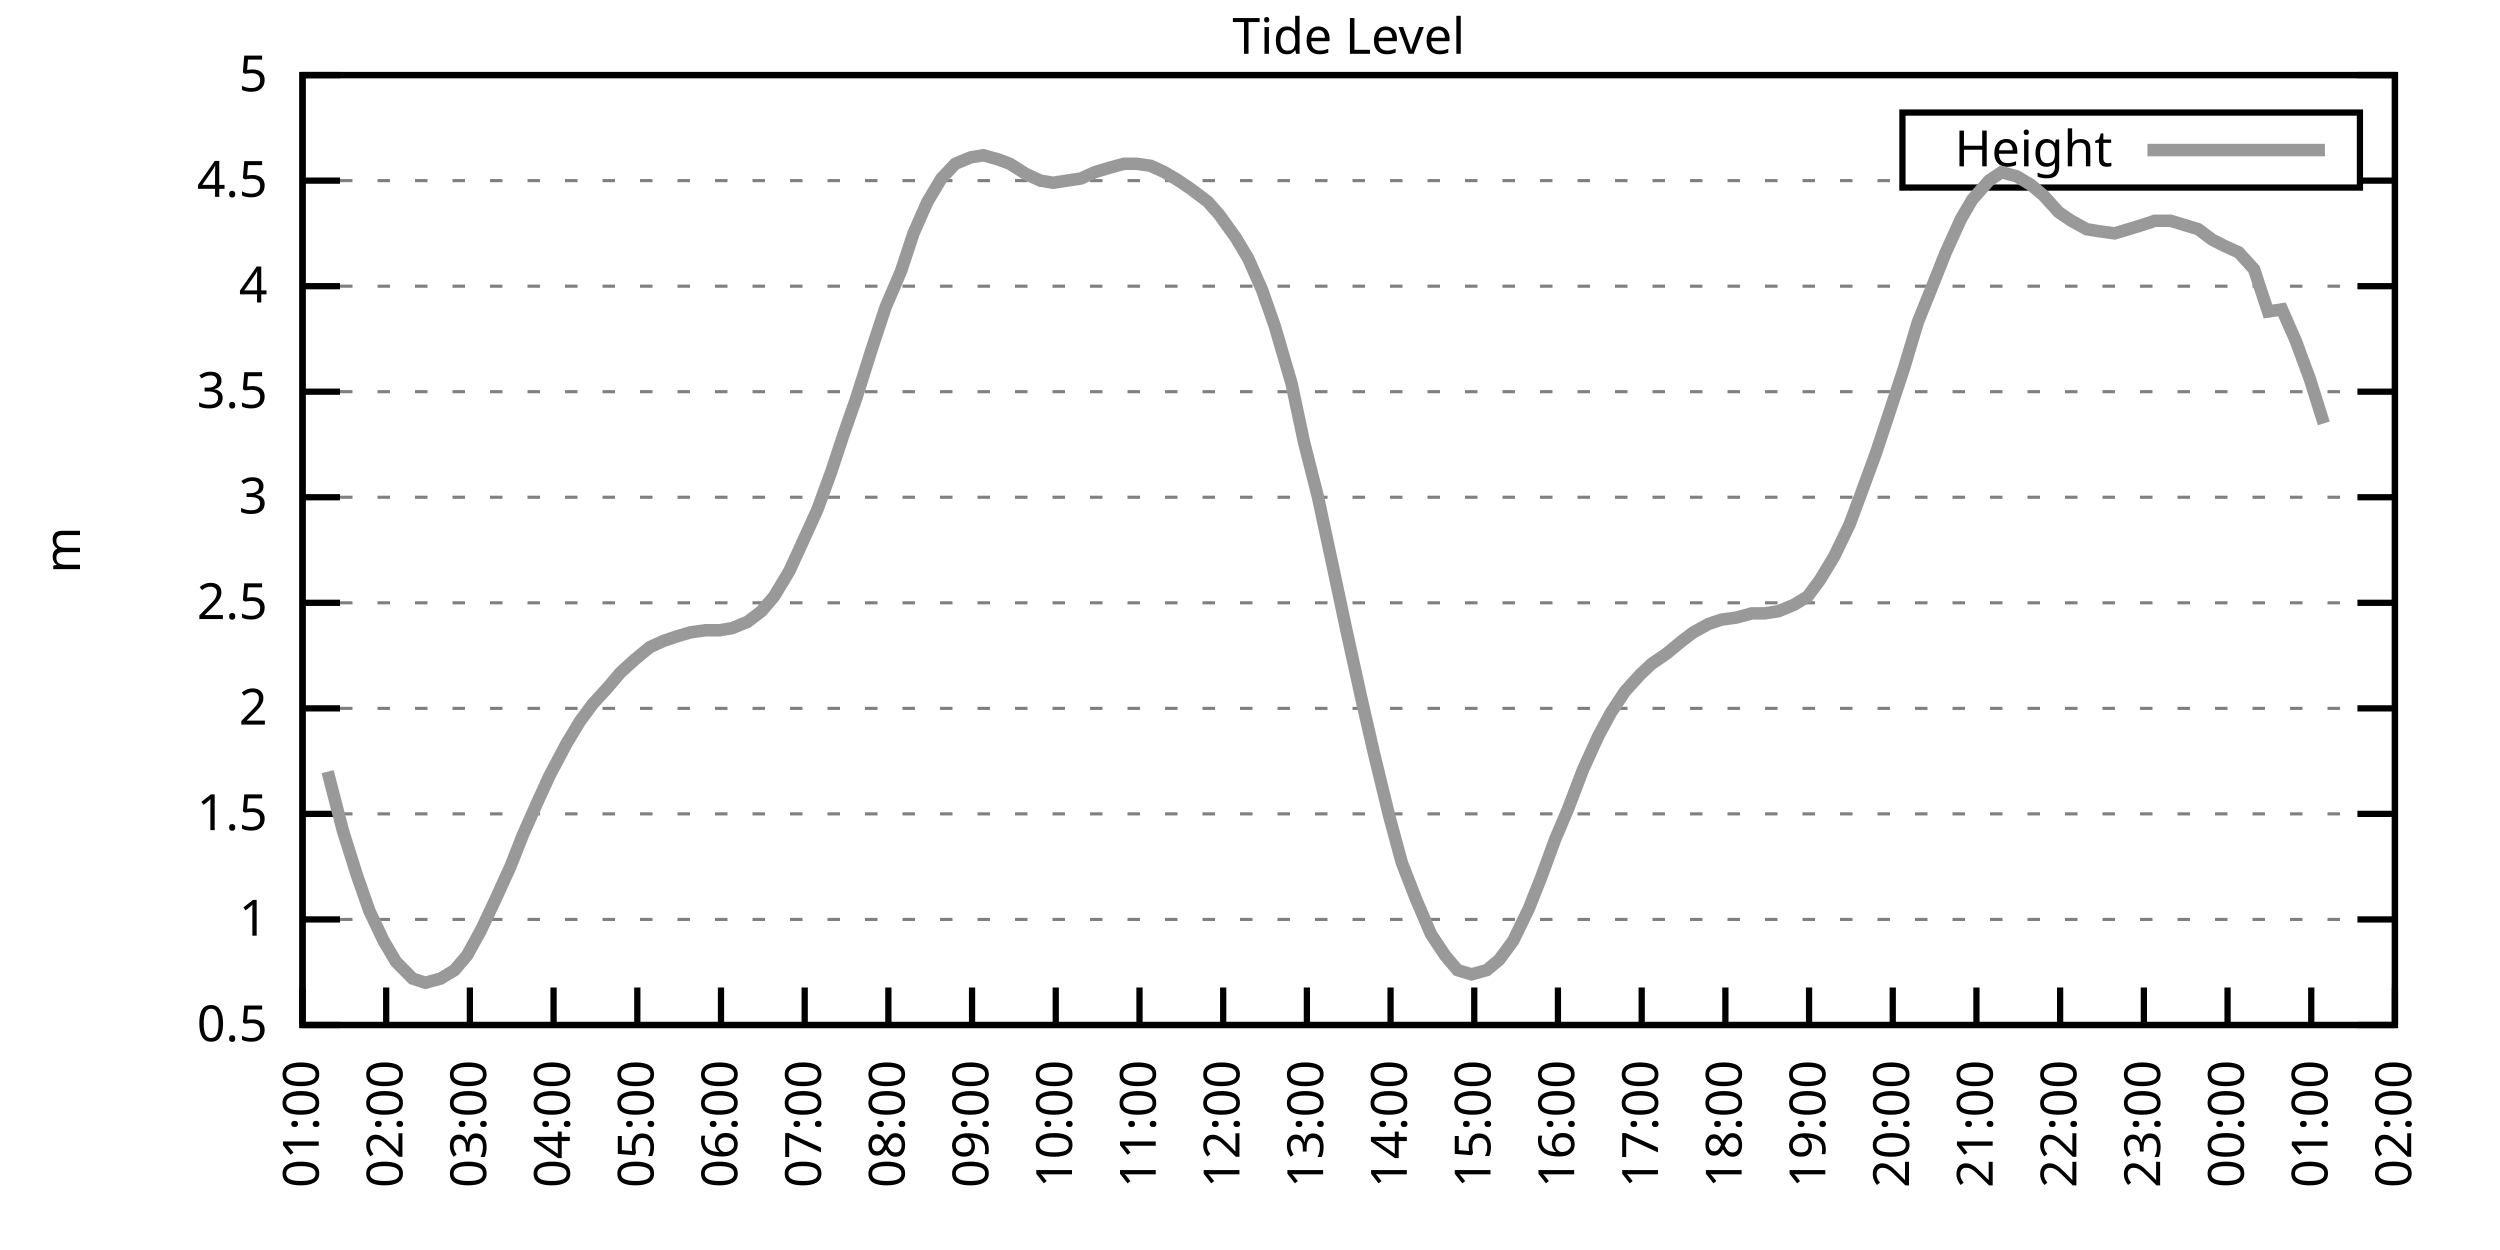
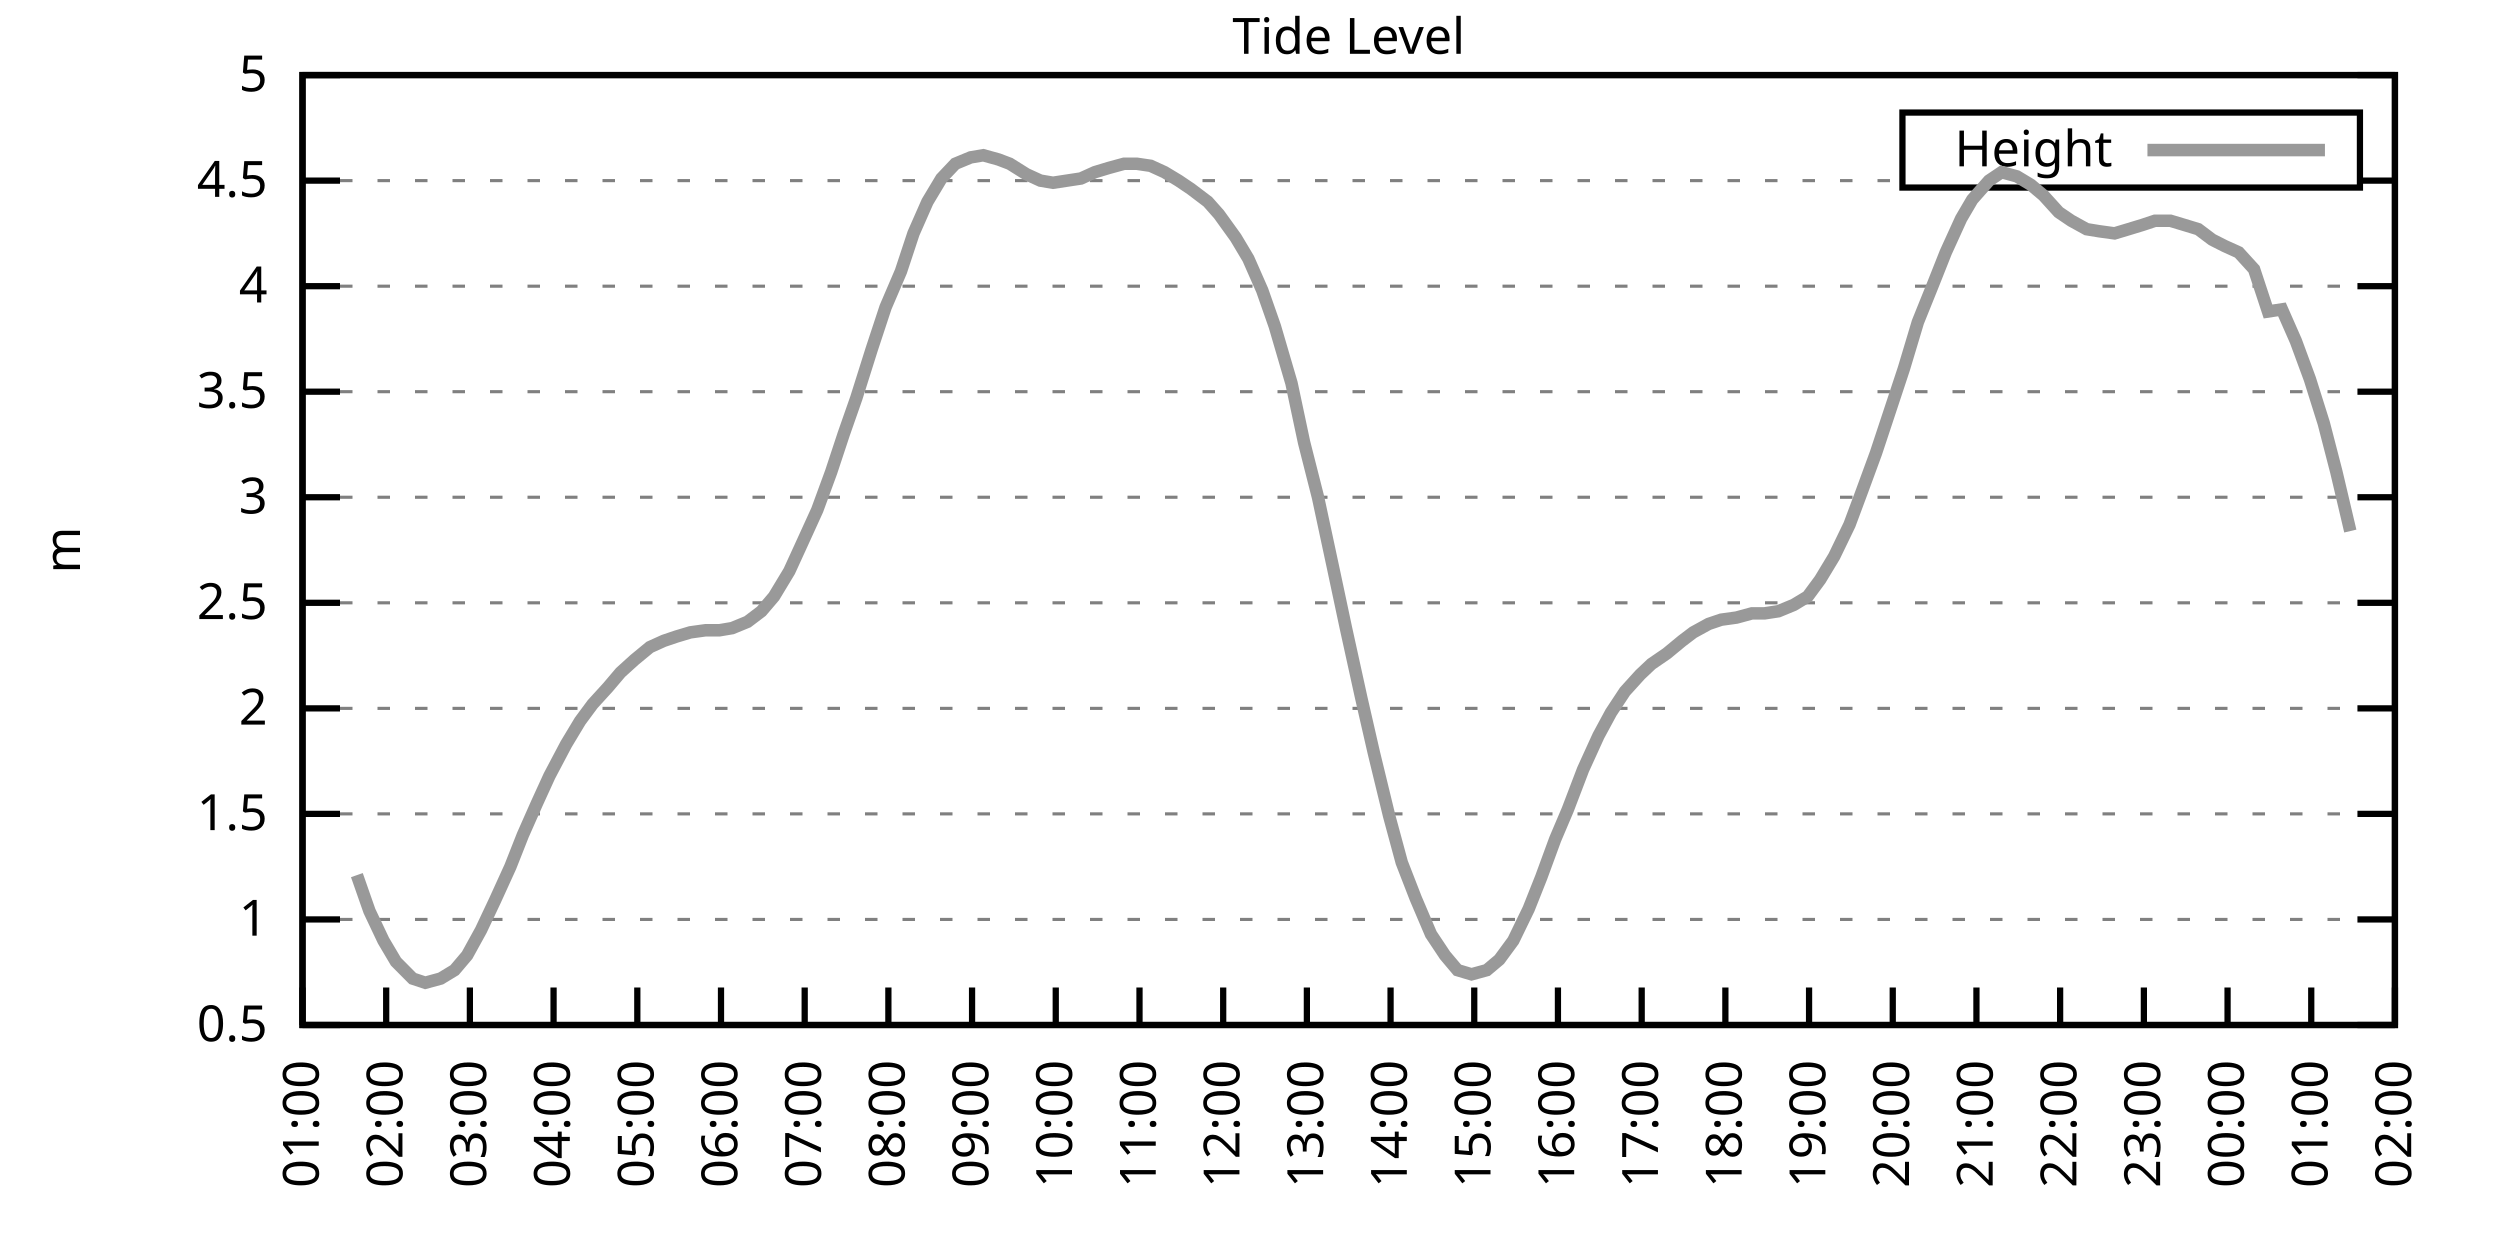
<svg xmlns="http://www.w3.org/2000/svg" xmlns:xlink="http://www.w3.org/1999/xlink" width="400" height="200" viewBox="0 0 400 200">
  <g id="gnuplot_canvas">
    <rect x="0" y="0" width="400" height="200" fill="none" />
    <defs>
      <circle id="gpDot" r="0.5" stroke-width="0.5" stroke="currentColor" />
      <path id="gpPt0" stroke-width="0.333" stroke="currentColor" d="M-1,0 h2 M0,-1 v2" />
      <path id="gpPt1" stroke-width="0.333" stroke="currentColor" d="M-1,-1 L1,1 M1,-1 L-1,1" />
      <path id="gpPt2" stroke-width="0.333" stroke="currentColor" d="M-1,0 L1,0 M0,-1 L0,1 M-1,-1 L1,1 M-1,1 L1,-1" />
      <rect id="gpPt3" stroke-width="0.333" stroke="currentColor" x="-1" y="-1" width="2" height="2" />
      <rect id="gpPt4" stroke-width="0.333" stroke="currentColor" fill="currentColor" x="-1" y="-1" width="2" height="2" />
      <circle id="gpPt5" stroke-width="0.333" stroke="currentColor" cx="0" cy="0" r="1" />
      <use xlink:href="#gpPt5" id="gpPt6" fill="currentColor" stroke="none" />
      <path id="gpPt7" stroke-width="0.333" stroke="currentColor" d="M0,-1.33 L-1.33,0.67 L1.33,0.67 z" />
      <use xlink:href="#gpPt7" id="gpPt8" fill="currentColor" stroke="none" />
      <use xlink:href="#gpPt7" id="gpPt9" stroke="currentColor" transform="rotate(180)" />
      <use xlink:href="#gpPt9" id="gpPt10" fill="currentColor" stroke="none" />
      <use xlink:href="#gpPt3" id="gpPt11" stroke="currentColor" transform="rotate(45)" />
      <use xlink:href="#gpPt11" id="gpPt12" fill="currentColor" stroke="none" />
      <path id="gpPt13" stroke-width="0.333" stroke="currentColor" d="M0,1.330 L1.265,0.411 L0.782,-1.067 L-0.782,-1.076 L-1.265,0.411 z" />
      <use xlink:href="#gpPt13" id="gpPt14" fill="currentColor" stroke="none" />
      <filter id="textbox" filterUnits="objectBoundingBox" x="0" y="0" height="1" width="1">
        <feFlood flood-color="white" flood-opacity="1" result="bgnd" />
        <feComposite in="SourceGraphic" in2="bgnd" operator="atop" />
      </filter>
      <filter id="greybox" filterUnits="objectBoundingBox" x="0" y="0" height="1" width="1">
        <feFlood flood-color="lightgrey" flood-opacity="1" result="grey" />
        <feComposite in="SourceGraphic" in2="grey" operator="atop" />
      </filter>
    </defs>
    <g fill="none" color="white" stroke="currentColor" stroke-width="1.00" stroke-linecap="butt" stroke-linejoin="miter">
</g>
    <g fill="none" color="black" stroke="currentColor" stroke-width="1.00" stroke-linecap="butt" stroke-linejoin="miter">
      <g stroke="none" shape-rendering="crispEdges">
        <polygon fill="rgb(255, 255, 255)" points="48.40,164.00 383.18,164.00 383.18,12.02 48.40,12.02 " />
      </g>
    </g>
    <g fill="none" color="black" stroke="currentColor" stroke-width="1.00" stroke-linecap="butt" stroke-linejoin="miter">
</g>
    <g fill="none" color="black" stroke="black" stroke-width="0.50" stroke-linecap="butt" stroke-linejoin="miter">
</g>
    <g fill="none" color="gray" stroke="currentColor" stroke-width="0.50" stroke-linecap="butt" stroke-linejoin="miter">
      <path stroke="gray" stroke-dasharray="2,4" class="gridline" d="M48.40,164.00 L383.19,164.00  " />
    </g>
    <g fill="none" color="gray" stroke="gray" stroke-width="1.00" stroke-linecap="butt" stroke-linejoin="miter">
</g>
    <g fill="none" color="black" stroke="currentColor" stroke-width="1.00" stroke-linecap="butt" stroke-linejoin="miter">
      <path stroke="black" d="M48.40,164.00 L54.40,164.00 M383.19,164.00 L377.19,164.00  " />
      <g transform="translate(42.80,166.60)" stroke="none" fill="black" font-family="Sans" font-size="8.00" text-anchor="end">
        <text>
          <tspan font-family="Sans"> 0.5</tspan>
        </text>
      </g>
    </g>
    <g fill="none" color="black" stroke="currentColor" stroke-width="1.00" stroke-linecap="butt" stroke-linejoin="miter">
</g>
    <g fill="none" color="black" stroke="black" stroke-width="0.50" stroke-linecap="butt" stroke-linejoin="miter">
</g>
    <g fill="none" color="gray" stroke="currentColor" stroke-width="0.50" stroke-linecap="butt" stroke-linejoin="miter">
      <path stroke="gray" stroke-dasharray="2,4" class="gridline" d="M48.40,147.11 L383.19,147.11  " />
    </g>
    <g fill="none" color="gray" stroke="gray" stroke-width="1.00" stroke-linecap="butt" stroke-linejoin="miter">
</g>
    <g fill="none" color="black" stroke="currentColor" stroke-width="1.00" stroke-linecap="butt" stroke-linejoin="miter">
      <path stroke="black" d="M48.40,147.11 L54.40,147.11 M383.19,147.11 L377.19,147.11  " />
      <g transform="translate(42.80,149.71)" stroke="none" fill="black" font-family="Sans" font-size="8.00" text-anchor="end">
        <text>
          <tspan font-family="Sans"> 1</tspan>
        </text>
      </g>
    </g>
    <g fill="none" color="black" stroke="currentColor" stroke-width="1.00" stroke-linecap="butt" stroke-linejoin="miter">
</g>
    <g fill="none" color="black" stroke="black" stroke-width="0.50" stroke-linecap="butt" stroke-linejoin="miter">
</g>
    <g fill="none" color="gray" stroke="currentColor" stroke-width="0.50" stroke-linecap="butt" stroke-linejoin="miter">
      <path stroke="gray" stroke-dasharray="2,4" class="gridline" d="M48.40,130.22 L383.19,130.22  " />
    </g>
    <g fill="none" color="gray" stroke="gray" stroke-width="1.00" stroke-linecap="butt" stroke-linejoin="miter">
</g>
    <g fill="none" color="black" stroke="currentColor" stroke-width="1.00" stroke-linecap="butt" stroke-linejoin="miter">
      <path stroke="black" d="M48.40,130.22 L54.40,130.22 M383.19,130.22 L377.19,130.22  " />
      <g transform="translate(42.80,132.82)" stroke="none" fill="black" font-family="Sans" font-size="8.00" text-anchor="end">
        <text>
          <tspan font-family="Sans"> 1.5</tspan>
        </text>
      </g>
    </g>
    <g fill="none" color="black" stroke="currentColor" stroke-width="1.00" stroke-linecap="butt" stroke-linejoin="miter">
</g>
    <g fill="none" color="black" stroke="black" stroke-width="0.50" stroke-linecap="butt" stroke-linejoin="miter">
</g>
    <g fill="none" color="gray" stroke="currentColor" stroke-width="0.50" stroke-linecap="butt" stroke-linejoin="miter">
      <path stroke="gray" stroke-dasharray="2,4" class="gridline" d="M48.40,113.34 L383.19,113.34  " />
    </g>
    <g fill="none" color="gray" stroke="gray" stroke-width="1.00" stroke-linecap="butt" stroke-linejoin="miter">
</g>
    <g fill="none" color="black" stroke="currentColor" stroke-width="1.00" stroke-linecap="butt" stroke-linejoin="miter">
      <path stroke="black" d="M48.40,113.34 L54.40,113.34 M383.19,113.34 L377.19,113.34  " />
      <g transform="translate(42.80,115.94)" stroke="none" fill="black" font-family="Sans" font-size="8.00" text-anchor="end">
        <text>
          <tspan font-family="Sans"> 2</tspan>
        </text>
      </g>
    </g>
    <g fill="none" color="black" stroke="currentColor" stroke-width="1.00" stroke-linecap="butt" stroke-linejoin="miter">
</g>
    <g fill="none" color="black" stroke="black" stroke-width="0.50" stroke-linecap="butt" stroke-linejoin="miter">
</g>
    <g fill="none" color="gray" stroke="currentColor" stroke-width="0.50" stroke-linecap="butt" stroke-linejoin="miter">
      <path stroke="gray" stroke-dasharray="2,4" class="gridline" d="M48.40,96.45 L383.19,96.45  " />
    </g>
    <g fill="none" color="gray" stroke="gray" stroke-width="1.00" stroke-linecap="butt" stroke-linejoin="miter">
</g>
    <g fill="none" color="black" stroke="currentColor" stroke-width="1.00" stroke-linecap="butt" stroke-linejoin="miter">
      <path stroke="black" d="M48.40,96.45 L54.40,96.45 M383.19,96.45 L377.19,96.45  " />
      <g transform="translate(42.80,99.05)" stroke="none" fill="black" font-family="Sans" font-size="8.00" text-anchor="end">
        <text>
          <tspan font-family="Sans"> 2.5</tspan>
        </text>
      </g>
    </g>
    <g fill="none" color="black" stroke="currentColor" stroke-width="1.00" stroke-linecap="butt" stroke-linejoin="miter">
</g>
    <g fill="none" color="black" stroke="black" stroke-width="0.50" stroke-linecap="butt" stroke-linejoin="miter">
</g>
    <g fill="none" color="gray" stroke="currentColor" stroke-width="0.50" stroke-linecap="butt" stroke-linejoin="miter">
      <path stroke="gray" stroke-dasharray="2,4" class="gridline" d="M48.40,79.56 L383.19,79.56  " />
    </g>
    <g fill="none" color="gray" stroke="gray" stroke-width="1.00" stroke-linecap="butt" stroke-linejoin="miter">
</g>
    <g fill="none" color="black" stroke="currentColor" stroke-width="1.00" stroke-linecap="butt" stroke-linejoin="miter">
      <path stroke="black" d="M48.40,79.56 L54.40,79.56 M383.19,79.56 L377.19,79.56  " />
      <g transform="translate(42.80,82.16)" stroke="none" fill="black" font-family="Sans" font-size="8.00" text-anchor="end">
        <text>
          <tspan font-family="Sans"> 3</tspan>
        </text>
      </g>
    </g>
    <g fill="none" color="black" stroke="currentColor" stroke-width="1.00" stroke-linecap="butt" stroke-linejoin="miter">
</g>
    <g fill="none" color="black" stroke="black" stroke-width="0.50" stroke-linecap="butt" stroke-linejoin="miter">
</g>
    <g fill="none" color="gray" stroke="currentColor" stroke-width="0.50" stroke-linecap="butt" stroke-linejoin="miter">
      <path stroke="gray" stroke-dasharray="2,4" class="gridline" d="M48.40,62.67 L383.19,62.67  " />
    </g>
    <g fill="none" color="gray" stroke="gray" stroke-width="1.00" stroke-linecap="butt" stroke-linejoin="miter">
</g>
    <g fill="none" color="black" stroke="currentColor" stroke-width="1.00" stroke-linecap="butt" stroke-linejoin="miter">
      <path stroke="black" d="M48.40,62.67 L54.40,62.67 M383.19,62.67 L377.19,62.67  " />
      <g transform="translate(42.80,65.27)" stroke="none" fill="black" font-family="Sans" font-size="8.00" text-anchor="end">
        <text>
          <tspan font-family="Sans"> 3.5</tspan>
        </text>
      </g>
    </g>
    <g fill="none" color="black" stroke="currentColor" stroke-width="1.00" stroke-linecap="butt" stroke-linejoin="miter">
</g>
    <g fill="none" color="black" stroke="black" stroke-width="0.50" stroke-linecap="butt" stroke-linejoin="miter">
</g>
    <g fill="none" color="gray" stroke="currentColor" stroke-width="0.50" stroke-linecap="butt" stroke-linejoin="miter">
      <path stroke="gray" stroke-dasharray="2,4" class="gridline" d="M48.40,45.79 L383.19,45.79  " />
    </g>
    <g fill="none" color="gray" stroke="gray" stroke-width="1.00" stroke-linecap="butt" stroke-linejoin="miter">
</g>
    <g fill="none" color="black" stroke="currentColor" stroke-width="1.00" stroke-linecap="butt" stroke-linejoin="miter">
      <path stroke="black" d="M48.40,45.79 L54.40,45.79 M383.19,45.79 L377.19,45.79  " />
      <g transform="translate(42.80,48.39)" stroke="none" fill="black" font-family="Sans" font-size="8.00" text-anchor="end">
        <text>
          <tspan font-family="Sans"> 4</tspan>
        </text>
      </g>
    </g>
    <g fill="none" color="black" stroke="currentColor" stroke-width="1.00" stroke-linecap="butt" stroke-linejoin="miter">
</g>
    <g fill="none" color="black" stroke="black" stroke-width="0.50" stroke-linecap="butt" stroke-linejoin="miter">
</g>
    <g fill="none" color="gray" stroke="currentColor" stroke-width="0.50" stroke-linecap="butt" stroke-linejoin="miter">
      <path stroke="gray" stroke-dasharray="2,4" class="gridline" d="M48.40,28.90 L304.39,28.90 M377.59,28.90 L383.19,28.90  " />
    </g>
    <g fill="none" color="gray" stroke="gray" stroke-width="1.00" stroke-linecap="butt" stroke-linejoin="miter">
</g>
    <g fill="none" color="black" stroke="currentColor" stroke-width="1.00" stroke-linecap="butt" stroke-linejoin="miter">
      <path stroke="black" d="M48.40,28.90 L54.40,28.90 M383.19,28.90 L377.19,28.90  " />
      <g transform="translate(42.80,31.50)" stroke="none" fill="black" font-family="Sans" font-size="8.00" text-anchor="end">
        <text>
          <tspan font-family="Sans"> 4.5</tspan>
        </text>
      </g>
    </g>
    <g fill="none" color="black" stroke="currentColor" stroke-width="1.00" stroke-linecap="butt" stroke-linejoin="miter">
</g>
    <g fill="none" color="black" stroke="black" stroke-width="0.50" stroke-linecap="butt" stroke-linejoin="miter">
</g>
    <g fill="none" color="gray" stroke="currentColor" stroke-width="0.50" stroke-linecap="butt" stroke-linejoin="miter">
      <path stroke="gray" stroke-dasharray="2,4" class="gridline" d="M48.40,12.01 L383.19,12.01  " />
    </g>
    <g fill="none" color="gray" stroke="gray" stroke-width="1.00" stroke-linecap="butt" stroke-linejoin="miter">
</g>
    <g fill="none" color="black" stroke="currentColor" stroke-width="1.00" stroke-linecap="butt" stroke-linejoin="miter">
      <path stroke="black" d="M48.40,12.01 L54.40,12.01 M383.19,12.01 L377.19,12.01  " />
      <g transform="translate(42.80,14.61)" stroke="none" fill="black" font-family="Sans" font-size="8.00" text-anchor="end">
        <text>
          <tspan font-family="Sans"> 5</tspan>
        </text>
      </g>
    </g>
    <g fill="none" color="black" stroke="currentColor" stroke-width="1.00" stroke-linecap="butt" stroke-linejoin="miter">
      <path stroke="black" d="M48.40,164.00 L48.40,158.00  " />
      <g transform="translate(51.00,169.60) rotate(270.00)" stroke="none" fill="black" font-family="Sans" font-size="8.00" text-anchor="end">
        <text>
          <tspan font-family="Sans">01:00</tspan>
        </text>
      </g>
    </g>
    <g fill="none" color="black" stroke="currentColor" stroke-width="1.00" stroke-linecap="butt" stroke-linejoin="miter">
      <path stroke="black" d="M61.79,164.00 L61.79,158.00  " />
      <g transform="translate(64.39,169.60) rotate(270.00)" stroke="none" fill="black" font-family="Sans" font-size="8.00" text-anchor="end">
        <text>
          <tspan font-family="Sans">02:00</tspan>
        </text>
      </g>
    </g>
    <g fill="none" color="black" stroke="currentColor" stroke-width="1.00" stroke-linecap="butt" stroke-linejoin="miter">
      <path stroke="black" d="M75.18,164.00 L75.18,158.00  " />
      <g transform="translate(77.78,169.60) rotate(270.00)" stroke="none" fill="black" font-family="Sans" font-size="8.00" text-anchor="end">
        <text>
          <tspan font-family="Sans">03:00</tspan>
        </text>
      </g>
    </g>
    <g fill="none" color="black" stroke="currentColor" stroke-width="1.00" stroke-linecap="butt" stroke-linejoin="miter">
      <path stroke="black" d="M88.57,164.00 L88.57,158.00  " />
      <g transform="translate(91.17,169.60) rotate(270.00)" stroke="none" fill="black" font-family="Sans" font-size="8.00" text-anchor="end">
        <text>
          <tspan font-family="Sans">04:00</tspan>
        </text>
      </g>
    </g>
    <g fill="none" color="black" stroke="currentColor" stroke-width="1.00" stroke-linecap="butt" stroke-linejoin="miter">
      <path stroke="black" d="M101.97,164.00 L101.97,158.00  " />
      <g transform="translate(104.57,169.60) rotate(270.00)" stroke="none" fill="black" font-family="Sans" font-size="8.00" text-anchor="end">
        <text>
          <tspan font-family="Sans">05:00</tspan>
        </text>
      </g>
    </g>
    <g fill="none" color="black" stroke="currentColor" stroke-width="1.00" stroke-linecap="butt" stroke-linejoin="miter">
      <path stroke="black" d="M115.36,164.00 L115.36,158.00  " />
      <g transform="translate(117.96,169.60) rotate(270.00)" stroke="none" fill="black" font-family="Sans" font-size="8.00" text-anchor="end">
        <text>
          <tspan font-family="Sans">06:00</tspan>
        </text>
      </g>
    </g>
    <g fill="none" color="black" stroke="currentColor" stroke-width="1.00" stroke-linecap="butt" stroke-linejoin="miter">
      <path stroke="black" d="M128.75,164.00 L128.75,158.00  " />
      <g transform="translate(131.35,169.60) rotate(270.00)" stroke="none" fill="black" font-family="Sans" font-size="8.00" text-anchor="end">
        <text>
          <tspan font-family="Sans">07:00</tspan>
        </text>
      </g>
    </g>
    <g fill="none" color="black" stroke="currentColor" stroke-width="1.00" stroke-linecap="butt" stroke-linejoin="miter">
      <path stroke="black" d="M142.14,164.00 L142.14,158.00  " />
      <g transform="translate(144.74,169.60) rotate(270.00)" stroke="none" fill="black" font-family="Sans" font-size="8.00" text-anchor="end">
        <text>
          <tspan font-family="Sans">08:00</tspan>
        </text>
      </g>
    </g>
    <g fill="none" color="black" stroke="currentColor" stroke-width="1.00" stroke-linecap="butt" stroke-linejoin="miter">
      <path stroke="black" d="M155.53,164.00 L155.53,158.00  " />
      <g transform="translate(158.13,169.60) rotate(270.00)" stroke="none" fill="black" font-family="Sans" font-size="8.00" text-anchor="end">
        <text>
          <tspan font-family="Sans">09:00</tspan>
        </text>
      </g>
    </g>
    <g fill="none" color="black" stroke="currentColor" stroke-width="1.00" stroke-linecap="butt" stroke-linejoin="miter">
      <path stroke="black" d="M168.92,164.00 L168.92,158.00  " />
      <g transform="translate(171.52,169.60) rotate(270.00)" stroke="none" fill="black" font-family="Sans" font-size="8.00" text-anchor="end">
        <text>
          <tspan font-family="Sans">10:00</tspan>
        </text>
      </g>
    </g>
    <g fill="none" color="black" stroke="currentColor" stroke-width="1.00" stroke-linecap="butt" stroke-linejoin="miter">
      <path stroke="black" d="M182.32,164.00 L182.32,158.00  " />
      <g transform="translate(184.92,169.60) rotate(270.00)" stroke="none" fill="black" font-family="Sans" font-size="8.00" text-anchor="end">
        <text>
          <tspan font-family="Sans">11:00</tspan>
        </text>
      </g>
    </g>
    <g fill="none" color="black" stroke="currentColor" stroke-width="1.00" stroke-linecap="butt" stroke-linejoin="miter">
      <path stroke="black" d="M195.71,164.00 L195.71,158.00  " />
      <g transform="translate(198.31,169.60) rotate(270.00)" stroke="none" fill="black" font-family="Sans" font-size="8.00" text-anchor="end">
        <text>
          <tspan font-family="Sans">12:00</tspan>
        </text>
      </g>
    </g>
    <g fill="none" color="black" stroke="currentColor" stroke-width="1.00" stroke-linecap="butt" stroke-linejoin="miter">
      <path stroke="black" d="M209.10,164.00 L209.10,158.00  " />
      <g transform="translate(211.70,169.60) rotate(270.00)" stroke="none" fill="black" font-family="Sans" font-size="8.00" text-anchor="end">
        <text>
          <tspan font-family="Sans">13:00</tspan>
        </text>
      </g>
    </g>
    <g fill="none" color="black" stroke="currentColor" stroke-width="1.00" stroke-linecap="butt" stroke-linejoin="miter">
      <path stroke="black" d="M222.49,164.00 L222.49,158.00  " />
      <g transform="translate(225.09,169.60) rotate(270.00)" stroke="none" fill="black" font-family="Sans" font-size="8.00" text-anchor="end">
        <text>
          <tspan font-family="Sans">14:00</tspan>
        </text>
      </g>
    </g>
    <g fill="none" color="black" stroke="currentColor" stroke-width="1.00" stroke-linecap="butt" stroke-linejoin="miter">
      <path stroke="black" d="M235.88,164.00 L235.88,158.00  " />
      <g transform="translate(238.48,169.60) rotate(270.00)" stroke="none" fill="black" font-family="Sans" font-size="8.00" text-anchor="end">
        <text>
          <tspan font-family="Sans">15:00</tspan>
        </text>
      </g>
    </g>
    <g fill="none" color="black" stroke="currentColor" stroke-width="1.00" stroke-linecap="butt" stroke-linejoin="miter">
      <path stroke="black" d="M249.27,164.00 L249.27,158.00  " />
      <g transform="translate(251.87,169.60) rotate(270.00)" stroke="none" fill="black" font-family="Sans" font-size="8.00" text-anchor="end">
        <text>
          <tspan font-family="Sans">16:00</tspan>
        </text>
      </g>
    </g>
    <g fill="none" color="black" stroke="currentColor" stroke-width="1.00" stroke-linecap="butt" stroke-linejoin="miter">
      <path stroke="black" d="M262.67,164.00 L262.67,158.00  " />
      <g transform="translate(265.27,169.60) rotate(270.00)" stroke="none" fill="black" font-family="Sans" font-size="8.00" text-anchor="end">
        <text>
          <tspan font-family="Sans">17:00</tspan>
        </text>
      </g>
    </g>
    <g fill="none" color="black" stroke="currentColor" stroke-width="1.00" stroke-linecap="butt" stroke-linejoin="miter">
      <path stroke="black" d="M276.06,164.00 L276.06,158.00  " />
      <g transform="translate(278.66,169.60) rotate(270.00)" stroke="none" fill="black" font-family="Sans" font-size="8.00" text-anchor="end">
        <text>
          <tspan font-family="Sans">18:00</tspan>
        </text>
      </g>
    </g>
    <g fill="none" color="black" stroke="currentColor" stroke-width="1.00" stroke-linecap="butt" stroke-linejoin="miter">
      <path stroke="black" d="M289.45,164.00 L289.45,158.00  " />
      <g transform="translate(292.05,169.60) rotate(270.00)" stroke="none" fill="black" font-family="Sans" font-size="8.00" text-anchor="end">
        <text>
          <tspan font-family="Sans">19:00</tspan>
        </text>
      </g>
    </g>
    <g fill="none" color="black" stroke="currentColor" stroke-width="1.00" stroke-linecap="butt" stroke-linejoin="miter">
      <path stroke="black" d="M302.84,164.00 L302.84,158.00  " />
      <g transform="translate(305.44,169.60) rotate(270.00)" stroke="none" fill="black" font-family="Sans" font-size="8.00" text-anchor="end">
        <text>
          <tspan font-family="Sans">20:00</tspan>
        </text>
      </g>
    </g>
    <g fill="none" color="black" stroke="currentColor" stroke-width="1.00" stroke-linecap="butt" stroke-linejoin="miter">
      <path stroke="black" d="M316.23,164.00 L316.23,158.00  " />
      <g transform="translate(318.83,169.60) rotate(270.00)" stroke="none" fill="black" font-family="Sans" font-size="8.00" text-anchor="end">
        <text>
          <tspan font-family="Sans">21:00</tspan>
        </text>
      </g>
    </g>
    <g fill="none" color="black" stroke="currentColor" stroke-width="1.00" stroke-linecap="butt" stroke-linejoin="miter">
      <path stroke="black" d="M329.62,164.00 L329.62,158.00  " />
      <g transform="translate(332.22,169.60) rotate(270.00)" stroke="none" fill="black" font-family="Sans" font-size="8.00" text-anchor="end">
        <text>
          <tspan font-family="Sans">22:00</tspan>
        </text>
      </g>
    </g>
    <g fill="none" color="black" stroke="currentColor" stroke-width="1.00" stroke-linecap="butt" stroke-linejoin="miter">
      <path stroke="black" d="M343.02,164.00 L343.02,158.00  " />
      <g transform="translate(345.62,169.60) rotate(270.00)" stroke="none" fill="black" font-family="Sans" font-size="8.00" text-anchor="end">
        <text>
          <tspan font-family="Sans">23:00</tspan>
        </text>
      </g>
    </g>
    <g fill="none" color="black" stroke="currentColor" stroke-width="1.00" stroke-linecap="butt" stroke-linejoin="miter">
      <path stroke="black" d="M356.41,164.00 L356.41,158.00  " />
      <g transform="translate(359.01,169.60) rotate(270.00)" stroke="none" fill="black" font-family="Sans" font-size="8.00" text-anchor="end">
        <text>
          <tspan font-family="Sans">00:00</tspan>
        </text>
      </g>
    </g>
    <g fill="none" color="black" stroke="currentColor" stroke-width="1.00" stroke-linecap="butt" stroke-linejoin="miter">
      <path stroke="black" d="M369.80,164.00 L369.80,158.00  " />
      <g transform="translate(372.40,169.60) rotate(270.00)" stroke="none" fill="black" font-family="Sans" font-size="8.00" text-anchor="end">
        <text>
          <tspan font-family="Sans">01:00</tspan>
        </text>
      </g>
    </g>
    <g fill="none" color="black" stroke="currentColor" stroke-width="1.00" stroke-linecap="butt" stroke-linejoin="miter">
      <path stroke="black" d="M383.19,164.00 L383.19,158.00  " />
      <g transform="translate(385.79,169.60) rotate(270.00)" stroke="none" fill="black" font-family="Sans" font-size="8.00" text-anchor="end">
        <text>
          <tspan font-family="Sans">02:00</tspan>
        </text>
      </g>
    </g>
    <g fill="none" color="black" stroke="currentColor" stroke-width="1.00" stroke-linecap="butt" stroke-linejoin="miter">
</g>
    <g fill="none" color="black" stroke="currentColor" stroke-width="1.00" stroke-linecap="butt" stroke-linejoin="miter">
      <path stroke="black" d="M48.40,12.01 L48.40,164.00 L383.19,164.00 L383.19,12.01 L48.40,12.01 Z  " />
    </g>
    <g fill="none" color="black" stroke="currentColor" stroke-width="1.00" stroke-linecap="butt" stroke-linejoin="miter">
</g>
    <g fill="none" color="black" stroke="currentColor" stroke-width="1.00" stroke-linecap="butt" stroke-linejoin="miter">
      <path stroke="black" d="M304.39,30.01 L304.39,18.01 L377.59,18.01 L377.59,30.01 L304.39,30.01 Z  " />
    </g>
    <g id="Tide_level_plot_1">
      <g fill="none" color="white" stroke="black" stroke-width="2.00" stroke-linecap="butt" stroke-linejoin="miter">
</g>
      <g fill="none" color="black" stroke="currentColor" stroke-width="2.00" stroke-linecap="butt" stroke-linejoin="miter">
        <g transform="translate(337.99,26.61)" stroke="none" fill="black" font-family="Sans" font-size="8.00" text-anchor="end">
          <text>
            <tspan font-family="Sans">Height</tspan>
          </text>
        </g>
      </g>
      <g fill="none" color="black" stroke="currentColor" stroke-width="2.00" stroke-linecap="butt" stroke-linejoin="miter">
-         <path stroke="rgb(153, 153, 153)" d="M343.59,24.01 L371.99,24.01 M52.42,123.47 L54.87,132.93 L57.10,140.02 L59.11,145.76 L61.35,150.49 L63.35,153.87   L66.03,156.57 L68.04,157.24 L70.50,156.57 L72.73,155.22 L74.74,152.85 L76.97,148.80 L79.20,144.07 L81.66,138.67   L83.66,133.60 L85.90,128.54 L87.91,124.14 L90.58,119.08 L92.82,115.36 L94.82,112.66 L97.28,109.96 L99.29,107.59   L101.52,105.57 L103.98,103.54 L106.21,102.53 L108.22,101.85 L110.45,101.18 L112.90,100.84 L115.13,100.84 L117.14,100.50   L119.60,99.49 L121.83,97.80 L123.84,95.44 L126.29,91.38 L128.30,86.99 L130.76,81.59 L132.99,75.51 L135.00,69.43   L137.01,63.69 L139.46,55.92 L141.69,49.16 L144.15,43.42 L146.16,37.34 L148.39,32.28 L150.62,28.56 L152.85,26.20   L155.31,25.18 L157.32,24.84 L159.77,25.52 L161.56,26.20 L164.24,27.88 L166.47,28.90 L168.48,29.24 L170.71,28.90   L172.94,28.56 L175.17,27.55 L177.41,26.87 L179.86,26.20 L181.87,26.20 L184.10,26.53 L186.33,27.55 L188.57,28.90   L190.57,30.25 L193.25,32.28 L195.04,34.30 L197.72,38.02 L199.73,41.39 L201.96,46.46 L203.97,52.20 L206.64,61.32   L208.65,70.78 L210.88,79.56 L213.34,91.04 L215.35,100.50 L217.80,111.65 L219.81,120.43 L222.27,130.56 L224.28,137.99   L226.51,143.73 L228.96,149.48 L231.20,152.85 L233.20,155.22 L235.44,155.89 L237.89,155.22 L239.90,153.53 L242.13,150.49   L244.59,145.42 L246.60,140.36 L248.83,134.28 L250.84,129.55 L253.29,123.13 L255.75,117.73 L257.76,114.01 L259.99,110.63   L262.44,107.93 L264.23,106.24 L266.68,104.56 L269.14,102.53 L270.92,101.18 L273.38,99.83 L275.39,99.15 L277.84,98.81   L280.30,98.14 L282.31,98.14 L284.54,97.80 L286.99,96.79 L289.23,95.44 L291.23,92.73 L293.47,89.02 L295.92,83.95   L297.93,78.55 L300.16,72.47 L302.62,65.04 L304.63,58.96 L306.86,51.53 L309.31,45.45 L311.32,40.38 L313.78,34.98   L315.56,31.94 L318.24,28.90 L320.25,27.55 L322.70,28.22 L324.94,29.57 L326.95,31.26 L329.40,33.96 L331.41,35.32   L333.86,36.67 L335.87,37.00 L338.33,37.34 L340.56,36.67 L342.79,35.99 L344.80,35.32 L347.26,35.32 L349.49,35.99   L351.72,36.67 L353.95,38.35 L355.96,39.37 L358.19,40.38 L360.65,43.08 L362.88,49.84 L365.11,49.50 L367.34,54.57   L369.58,60.65 L371.81,67.74  " />
+         <path stroke="rgb(153, 153, 153)" d="M343.59,24.01 L371.99,24.01 M57.10,140.02 L59.11,145.76 L61.35,150.49 L63.35,153.87 L66.03,156.57 L68.04,157.24   L70.50,156.57 L72.73,155.22 L74.74,152.85 L76.97,148.80 L79.20,144.07 L81.66,138.67 L83.66,133.60 L85.90,128.54   L87.91,124.14 L90.58,119.08 L92.82,115.36 L94.82,112.66 L97.28,109.96 L99.29,107.59 L101.52,105.57 L103.98,103.54   L106.21,102.53 L108.22,101.85 L110.45,101.18 L112.90,100.84 L115.13,100.84 L117.14,100.50 L119.60,99.49 L121.83,97.80   L123.84,95.44 L126.29,91.38 L128.30,86.99 L130.76,81.59 L132.99,75.51 L135.00,69.43 L137.01,63.69 L139.46,55.92   L141.69,49.16 L144.15,43.42 L146.16,37.34 L148.39,32.28 L150.62,28.56 L152.85,26.20 L155.31,25.18 L157.32,24.84   L159.77,25.52 L161.56,26.20 L164.24,27.88 L166.47,28.90 L168.48,29.24 L170.71,28.90 L172.94,28.56 L175.17,27.55   L177.41,26.87 L179.86,26.20 L181.87,26.20 L184.10,26.53 L186.33,27.55 L188.57,28.90 L190.57,30.25 L193.25,32.28   L195.04,34.30 L197.72,38.02 L199.73,41.39 L201.96,46.46 L203.97,52.20 L206.64,61.32 L208.65,70.78 L210.88,79.56   L213.34,91.04 L215.35,100.50 L217.80,111.65 L219.81,120.43 L222.27,130.56 L224.28,137.99 L226.51,143.73 L228.96,149.48   L231.20,152.85 L233.20,155.22 L235.44,155.89 L237.89,155.22 L239.90,153.53 L242.13,150.49 L244.59,145.42 L246.60,140.36   L248.83,134.28 L250.84,129.55 L253.29,123.13 L255.75,117.73 L257.76,114.01 L259.99,110.63 L262.44,107.93 L264.23,106.24   L266.68,104.56 L269.14,102.53 L270.92,101.18 L273.38,99.83 L275.39,99.15 L277.84,98.81 L280.30,98.14 L282.31,98.14   L284.54,97.80 L286.99,96.79 L289.23,95.44 L291.23,92.73 L293.47,89.02 L295.92,83.95 L297.93,78.55 L300.16,72.47   L302.62,65.04 L304.63,58.96 L306.86,51.53 L309.31,45.45 L311.32,40.38 L313.78,34.98 L315.56,31.94 L318.24,28.90   L320.25,27.55 L322.70,28.22 L324.94,29.57 L326.95,31.26 L329.40,33.96 L331.41,35.32 L333.86,36.67 L335.87,37.00   L338.33,37.34 L340.56,36.67 L342.79,35.99 L344.80,35.32 L347.26,35.32 L349.49,35.99 L351.72,36.67 L353.95,38.35   L355.96,39.37 L358.19,40.38 L360.65,43.08 L362.88,49.84 L365.11,49.50 L367.34,54.57 L369.58,60.65 L371.81,67.74   L373.82,75.51 L376.05,84.97  " />
      </g>
    </g>
    <g fill="none" color="black" stroke="currentColor" stroke-width="2.00" stroke-linecap="butt" stroke-linejoin="miter">
</g>
    <g fill="none" color="black" stroke="black" stroke-width="1.00" stroke-linecap="butt" stroke-linejoin="miter">
</g>
    <g fill="none" color="black" stroke="currentColor" stroke-width="1.00" stroke-linecap="butt" stroke-linejoin="miter">
      <path stroke="black" d="M48.40,12.01 L48.40,164.00 L383.19,164.00 L383.19,12.01 L48.40,12.01 Z  " />
      <g transform="translate(12.80,88.01) rotate(270.00)" stroke="none" fill="black" font-family="Sans" font-size="8.00" text-anchor="middle">
        <text>
          <tspan font-family="Sans">m</tspan>
        </text>
      </g>
    </g>
    <g fill="none" color="black" stroke="currentColor" stroke-width="1.00" stroke-linecap="butt" stroke-linejoin="miter">
</g>
    <g fill="none" color="black" stroke="currentColor" stroke-width="1.00" stroke-linecap="butt" stroke-linejoin="miter">
      <g transform="translate(215.79,8.61)" stroke="none" fill="black" font-family="Sans" font-size="8.00" text-anchor="middle">
        <text>
          <tspan font-family="Sans">Tide Level</tspan>
        </text>
      </g>
    </g>
    <g fill="none" color="black" stroke="currentColor" stroke-width="1.00" stroke-linecap="butt" stroke-linejoin="miter">
</g>
  </g>
</svg>
